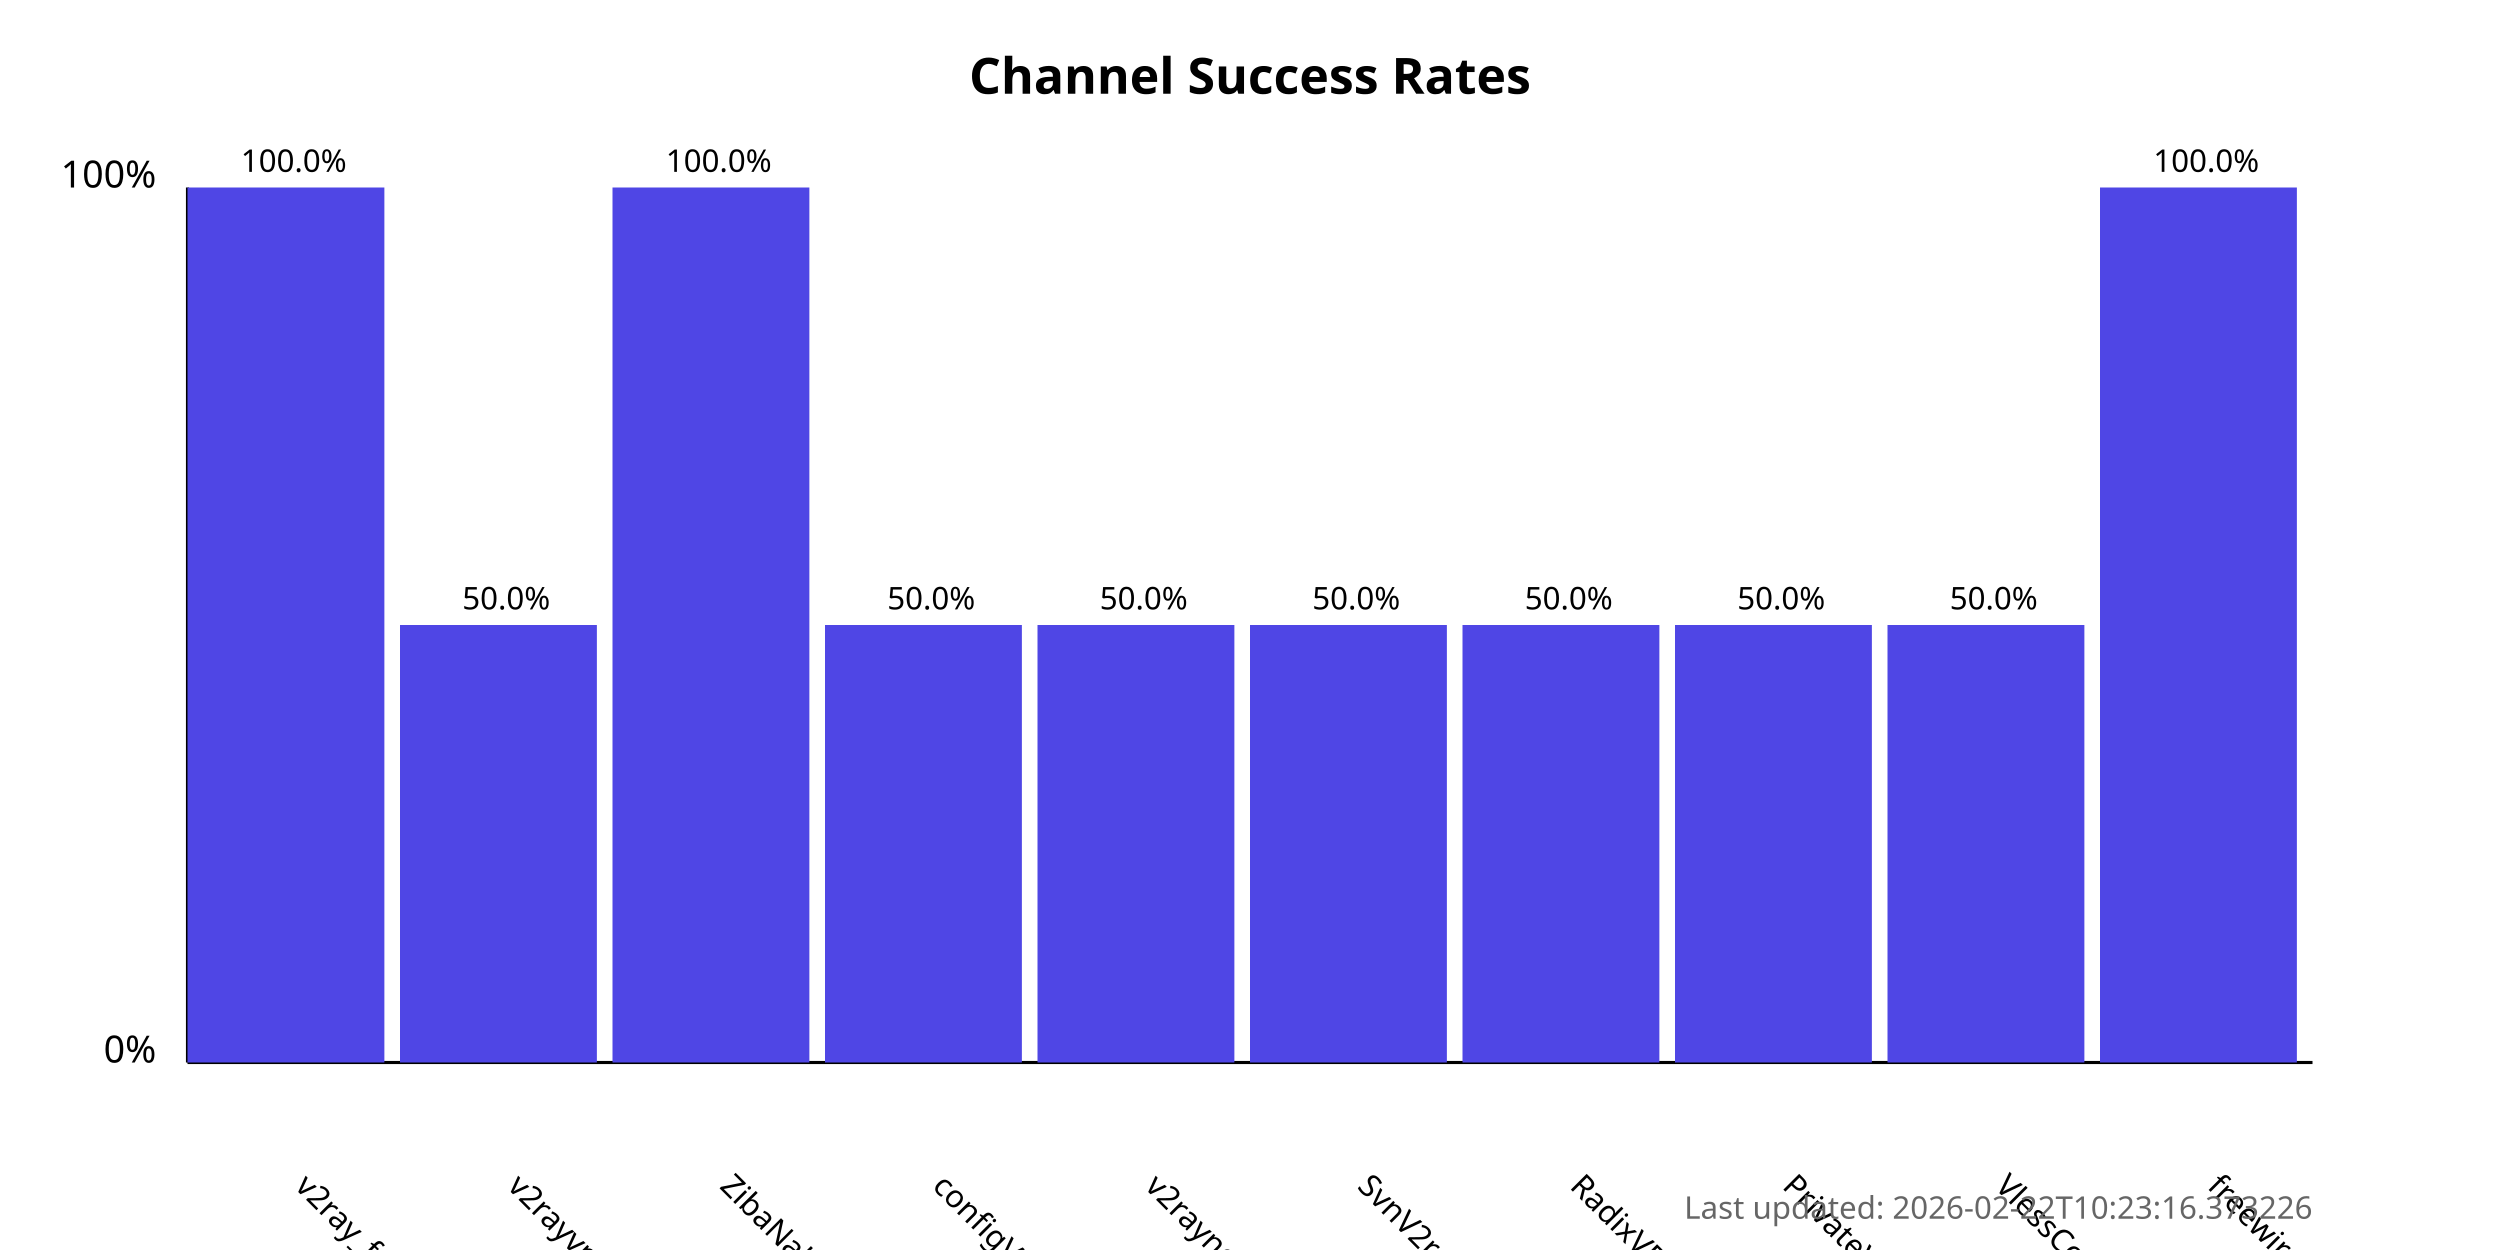
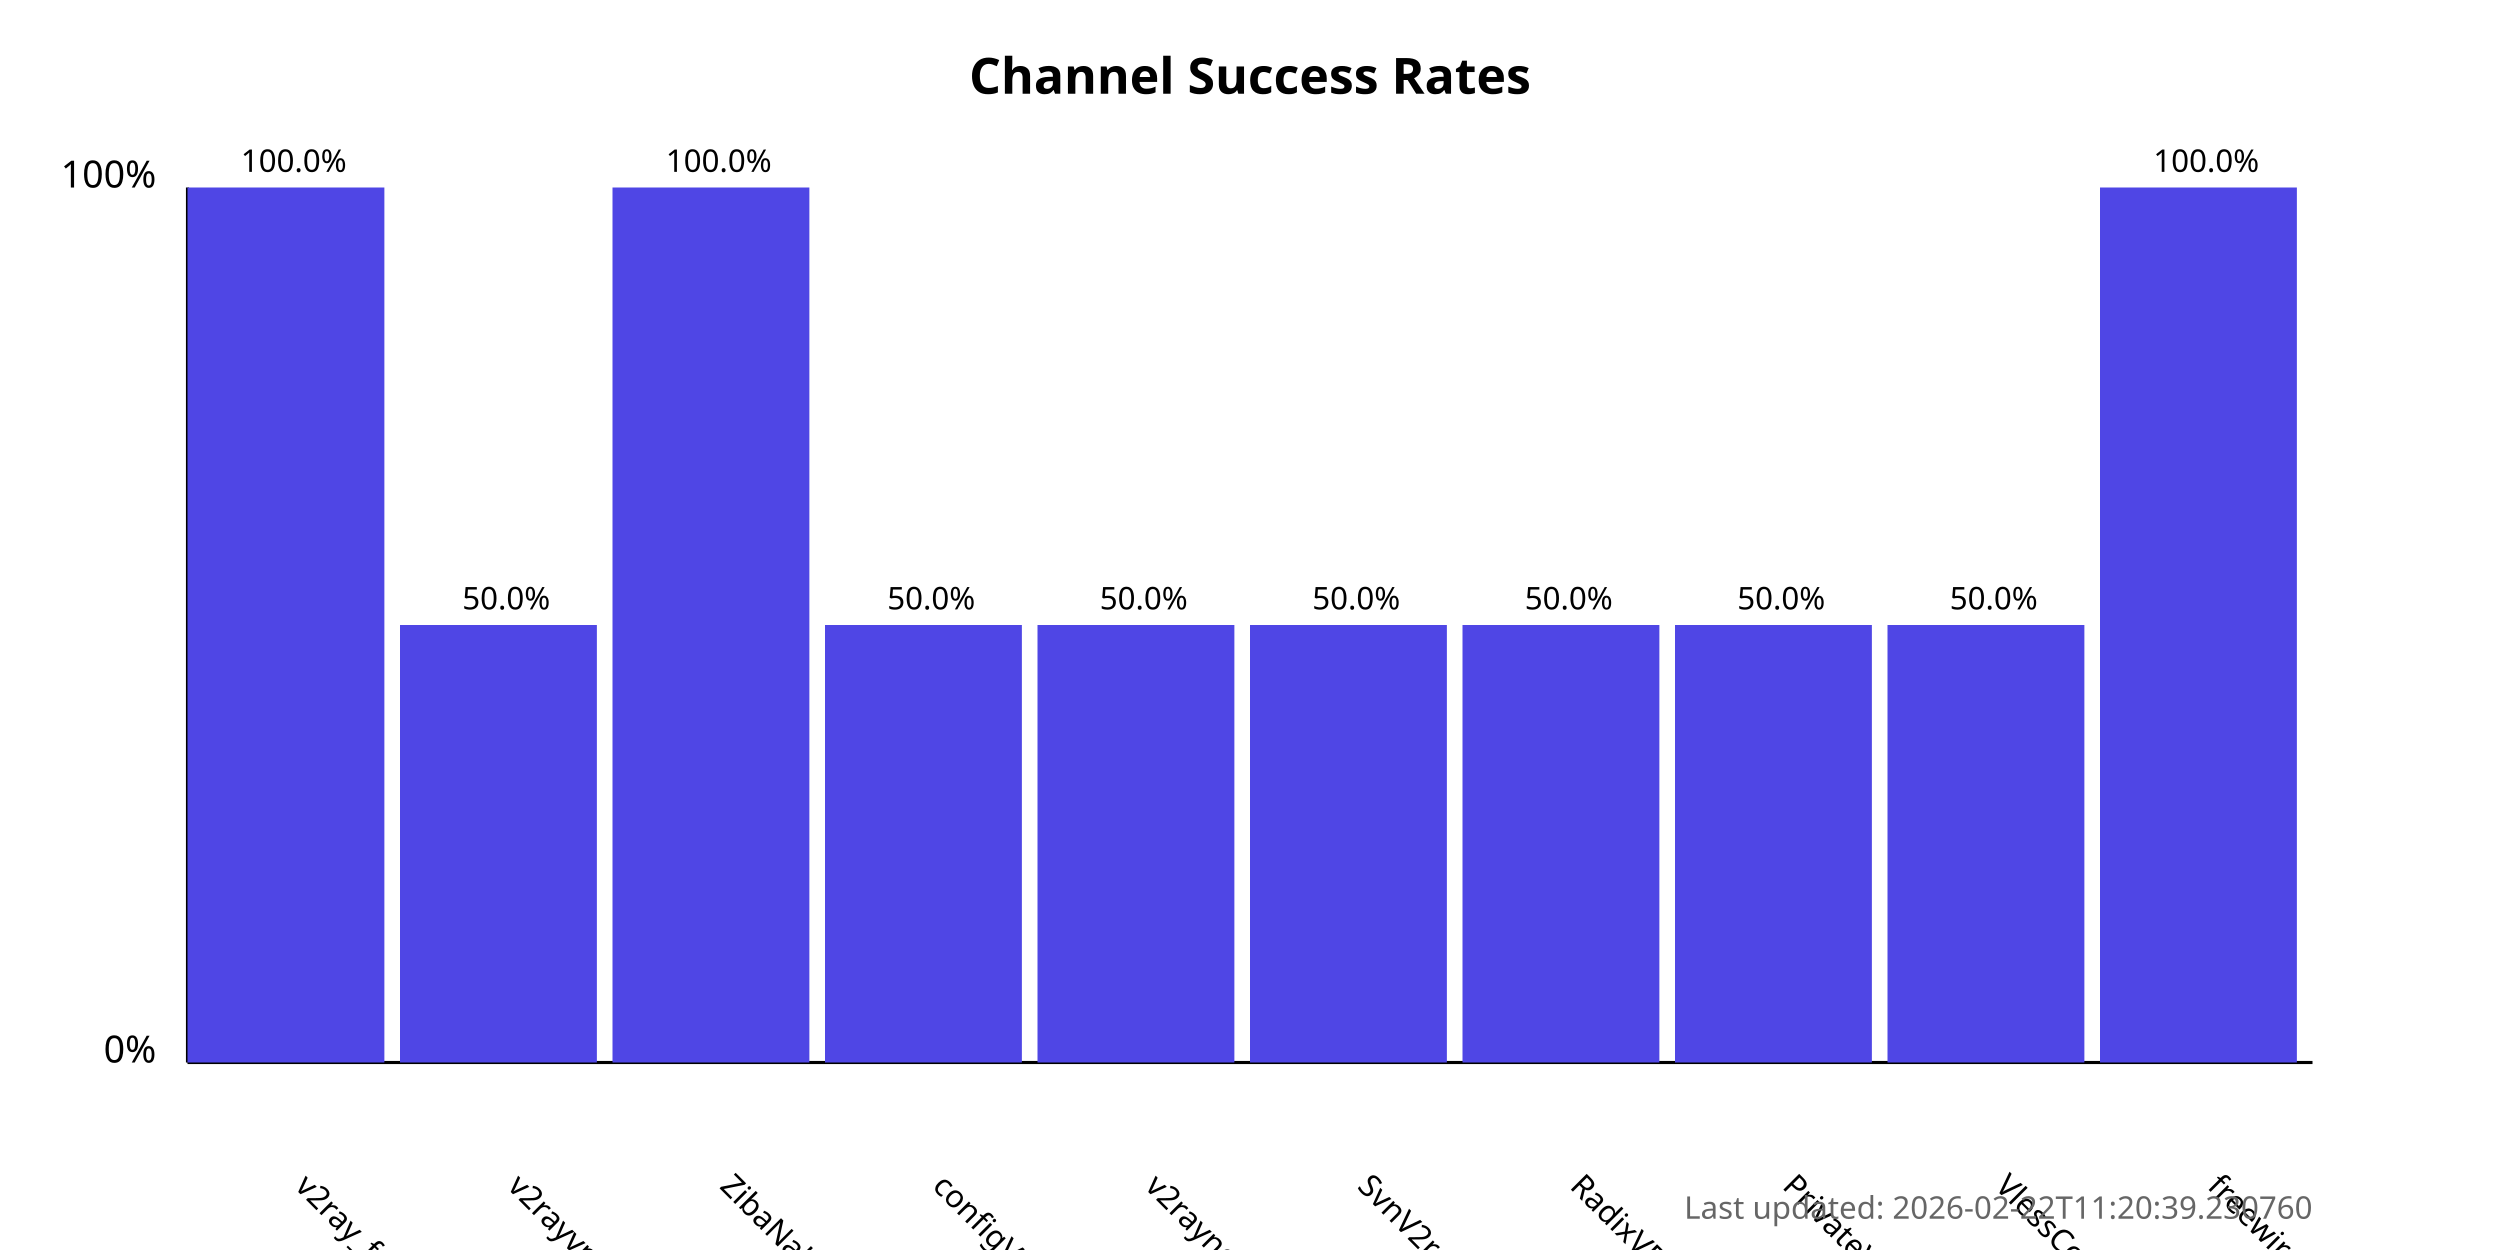
<svg xmlns="http://www.w3.org/2000/svg" width="800" height="400">
  <style>
            .chart-title { font: bold 16px sans-serif; }
            .axis-label { font: 12px sans-serif; }
            .tick-label { font: 10px sans-serif; }
            .bar { fill: #4f46e5; }
            .bar:hover { fill: #6366f1; }
            .timestamp { font: 10px sans-serif; fill: #666; }
        </style>
  <text x="400.0" y="30" text-anchor="middle" class="chart-title">
            Channel Success Rates
        </text>
  <line x1="60" y1="340" x2="60" y2="60" stroke="black" stroke-width="1" />
  <line x1="60" y1="340" x2="740" y2="340" stroke="black" stroke-width="1" />
  <text x="50" y="340" text-anchor="end" class="axis-label">0%</text>
  <text x="50" y="60" text-anchor="end" class="axis-label">100%</text>
  <g>
    <rect x="60" y="60.0" width="63.0" height="280.0" class="bar" />
    <text x="94.0" y="380" transform="rotate(45, 94.0, 380)" text-anchor="start" class="tick-label">
                v2ray_free_conf
            </text>
    <text x="94.0" y="55.0" text-anchor="middle" class="tick-label">
                100.0%
            </text>
  </g>
  <g>
    <rect x="128.0" y="200.0" width="63.0" height="140.0" class="bar" />
    <text x="162.0" y="380" transform="rotate(45, 162.0, 380)" text-anchor="start" class="tick-label">
                v2rayvpno
            </text>
    <text x="162.0" y="195.0" text-anchor="middle" class="tick-label">
                50.0%
            </text>
  </g>
  <g>
    <rect x="196.0" y="60.0" width="63.0" height="280.0" class="bar" />
    <text x="230.0" y="380" transform="rotate(45, 230.0, 380)" text-anchor="start" class="tick-label">
                ZibaNabz
            </text>
    <text x="230.0" y="55.0" text-anchor="middle" class="tick-label">
                100.0%
            </text>
  </g>
  <g>
    <rect x="264.0" y="200.0" width="63.0" height="140.0" class="bar" />
    <text x="298.0" y="380" transform="rotate(45, 298.0, 380)" text-anchor="start" class="tick-label">
                configV2rayForFree
            </text>
    <text x="298.0" y="195.0" text-anchor="middle" class="tick-label">
                50.0%
            </text>
  </g>
  <g>
    <rect x="332.0" y="200.0" width="63.0" height="140.0" class="bar" />
    <text x="366.0" y="380" transform="rotate(45, 366.0, 380)" text-anchor="start" class="tick-label">
                v2rayngvpn
            </text>
    <text x="366.0" y="195.0" text-anchor="middle" class="tick-label">
                50.0%
            </text>
  </g>
  <g>
    <rect x="400.0" y="200.0" width="63.0" height="140.0" class="bar" />
    <text x="434.0" y="380" transform="rotate(45, 434.0, 380)" text-anchor="start" class="tick-label">
                SvnV2ray
            </text>
    <text x="434.0" y="195.0" text-anchor="middle" class="tick-label">
                50.0%
            </text>
  </g>
  <g>
    <rect x="468.0" y="200.0" width="63.0" height="140.0" class="bar" />
    <text x="502.0" y="380" transform="rotate(45, 502.0, 380)" text-anchor="start" class="tick-label">
                RadixVPN
            </text>
    <text x="502.0" y="195.0" text-anchor="middle" class="tick-label">
                50.0%
            </text>
  </g>
  <g>
    <rect x="536.0" y="200.0" width="63.0" height="140.0" class="bar" />
    <text x="570.0" y="380" transform="rotate(45, 570.0, 380)" text-anchor="start" class="tick-label">
                PrivateVPNs
            </text>
    <text x="570.0" y="195.0" text-anchor="middle" class="tick-label">
                50.0%
            </text>
  </g>
  <g>
    <rect x="604.0" y="200.0" width="63.0" height="140.0" class="bar" />
    <text x="638.0" y="380" transform="rotate(45, 638.0, 380)" text-anchor="start" class="tick-label">
                VlessConfig
            </text>
    <text x="638.0" y="195.0" text-anchor="middle" class="tick-label">
                50.0%
            </text>
  </g>
  <g>
    <rect x="672.0" y="60.0" width="63.0" height="280.0" class="bar" />
    <text x="706.0" y="380" transform="rotate(45, 706.0, 380)" text-anchor="start" class="tick-label">
                freewireguard
            </text>
    <text x="706.0" y="55.0" text-anchor="middle" class="tick-label">
                100.0%
            </text>
  </g>
  <text x="740" y="390" text-anchor="end" class="timestamp">
-             Last updated: 2026-02-22T10:23:16.373226
+             Last updated: 2026-02-22T11:20:39.230760
        </text>
</svg>
